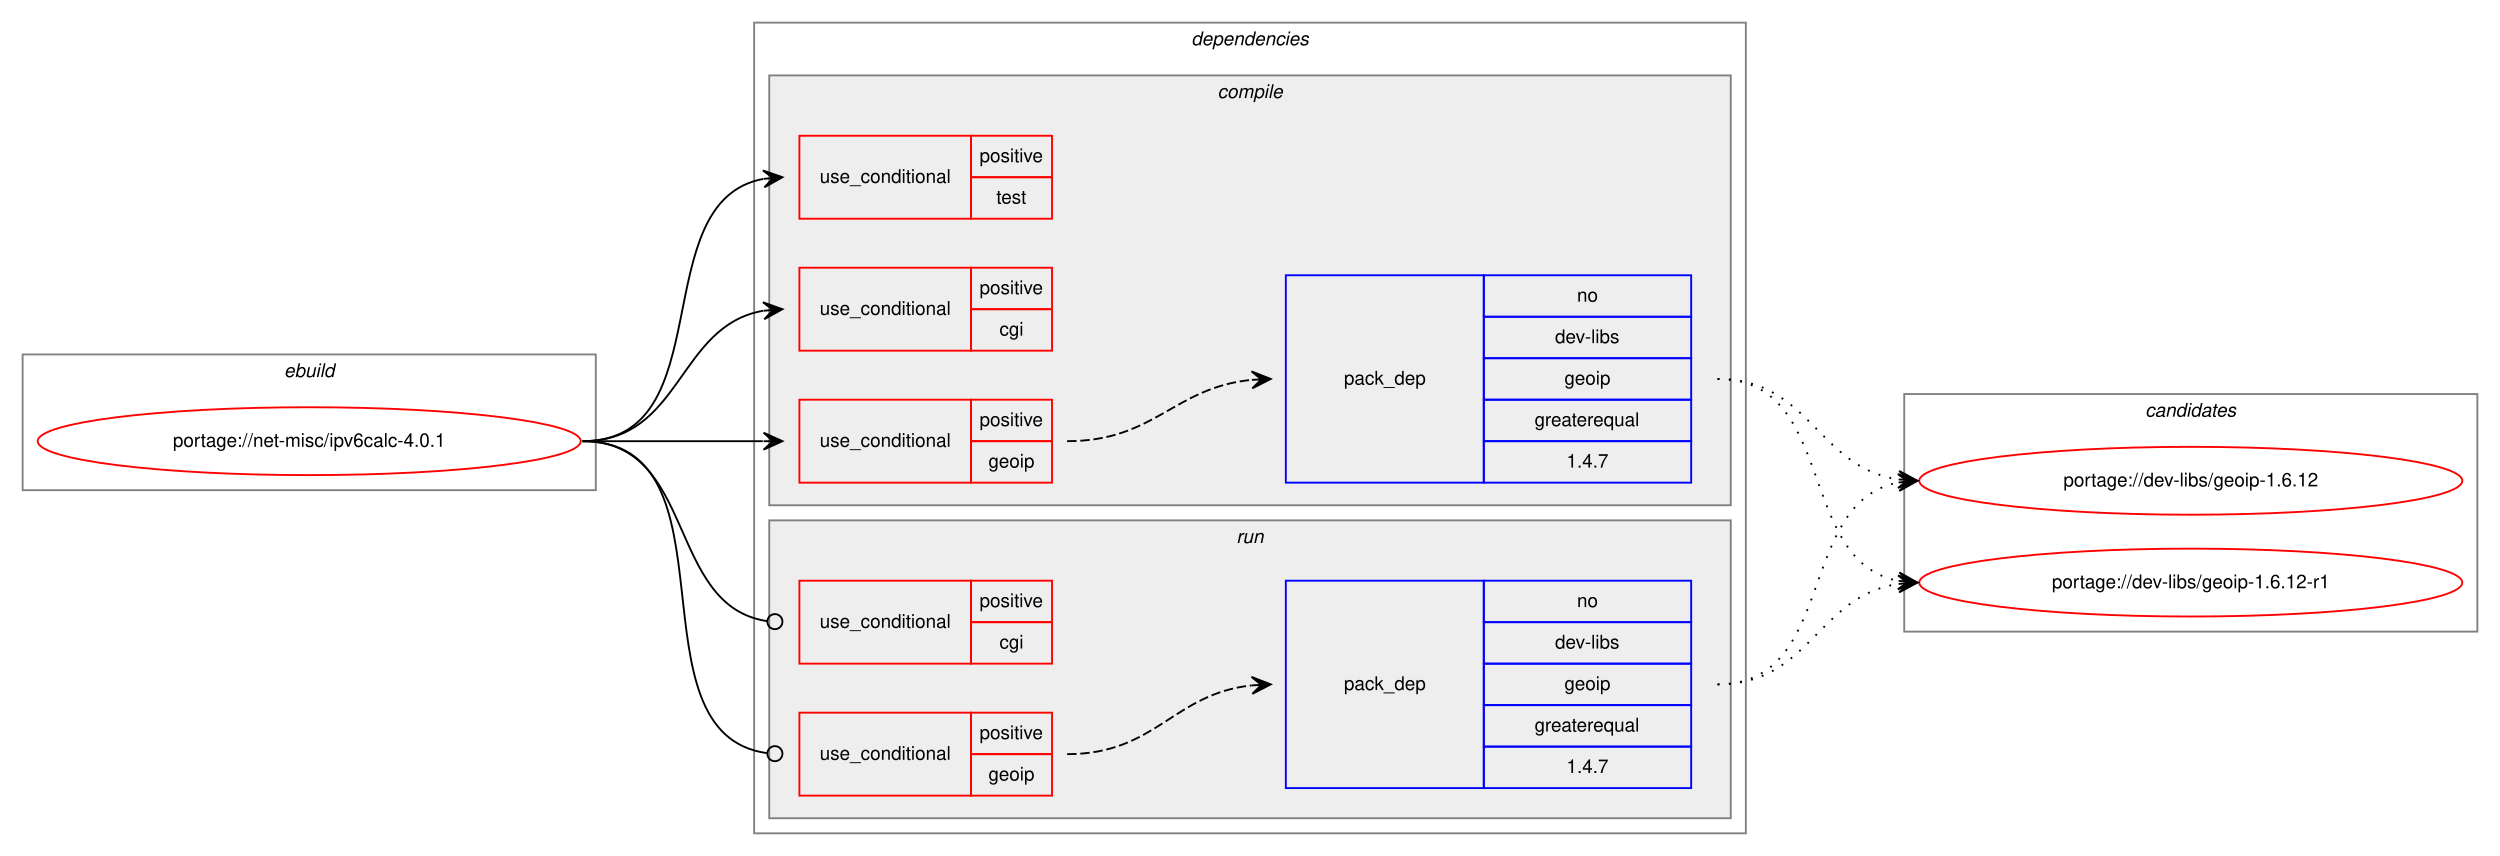
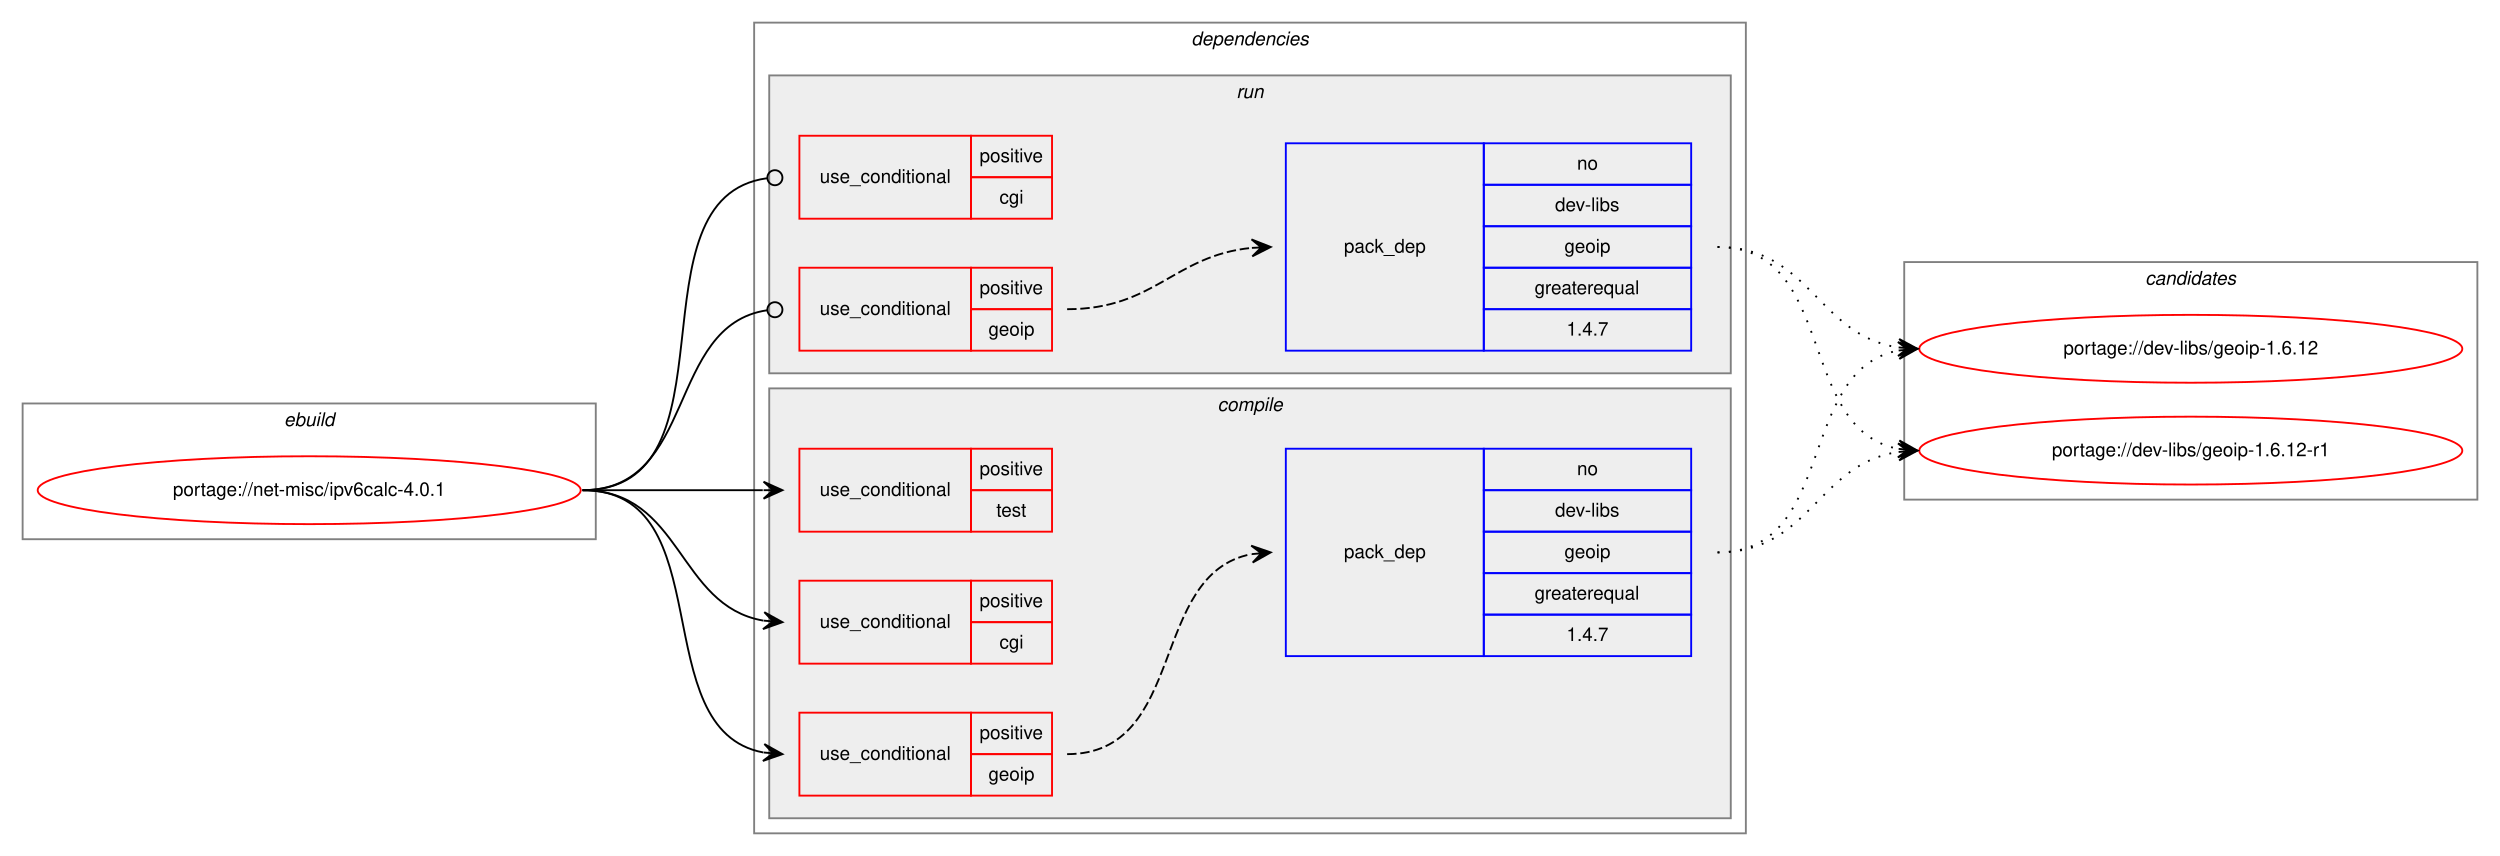
<svg xmlns="http://www.w3.org/2000/svg" xmlns:xlink="http://www.w3.org/1999/xlink" width="1326pt" height="454pt" viewBox="0.00 0.00 1326.00 454.00">
  <g id="graph0" class="graph" transform="scale(1 1) rotate(0) translate(4 450)">
    <polygon fill="white" stroke="transparent" points="-4,4 -4,-450 1322,-450 1322,4 -4,4" />
    <g id="clust1" class="cluster">
-       <polygon fill="none" stroke="gray" points="8,-190 8,-262 312,-262 312,-190 8,-190" />
-       <text text-anchor="start" x="146.66" y="-250" font-family="Helvetica,sans-Serif" font-style="italic" font-size="10.00">ebuild</text>
+       <polygon fill="none" stroke="gray" points="8,-164 8,-236 312,-236 312,-164 8,-164" />
+       <text text-anchor="start" x="146.66" y="-224" font-family="Helvetica,sans-Serif" font-style="italic" font-size="10.00">ebuild</text>
    </g>
    <g id="clust2" class="cluster">
      <polygon fill="none" stroke="gray" points="396,-8 396,-438 922,-438 922,-8 396,-8" />
      <text text-anchor="start" x="627.88" y="-426" font-family="Helvetica,sans-Serif" font-style="italic" font-size="10.00">dependencies</text>
    </g>
+     <g id="clust9" class="cluster">
+       <polygon fill="#eeeeee" stroke="gray" points="404,-252 404,-410 914,-410 914,-252 404,-252" />
+       <text text-anchor="start" x="651.78" y="-398" font-family="Helvetica,sans-Serif" font-style="italic" font-size="10.00">run</text>
+     </g>
    <g id="clust3" class="cluster">
-       <polygon fill="#eeeeee" stroke="gray" points="404,-182 404,-410 914,-410 914,-182 404,-182" />
-       <text text-anchor="start" x="641.78" y="-398" font-family="Helvetica,sans-Serif" font-style="italic" font-size="10.00">compile</text>
-     </g>
-     <g id="clust9" class="cluster">
-       <polygon fill="#eeeeee" stroke="gray" points="404,-16 404,-174 914,-174 914,-16 404,-16" />
-       <text text-anchor="start" x="651.78" y="-162" font-family="Helvetica,sans-Serif" font-style="italic" font-size="10.00">run</text>
+       <polygon fill="#eeeeee" stroke="gray" points="404,-16 404,-244 914,-244 914,-16 404,-16" />
+       <text text-anchor="start" x="641.78" y="-232" font-family="Helvetica,sans-Serif" font-style="italic" font-size="10.00">compile</text>
    </g>
    <g id="clust13" class="cluster">
-       <polygon fill="none" stroke="gray" points="1006,-115 1006,-241 1310,-241 1310,-115 1006,-115" />
-       <text text-anchor="start" x="1133.82" y="-229" font-family="Helvetica,sans-Serif" font-style="italic" font-size="10.00">candidates</text>
+       <polygon fill="none" stroke="gray" points="1006,-185 1006,-311 1310,-311 1310,-185 1006,-185" />
+       <text text-anchor="start" x="1133.82" y="-299" font-family="Helvetica,sans-Serif" font-style="italic" font-size="10.00">candidates</text>
    </g>
    <g id="node1" class="node">
      <g id="a_node1">
        <a xlink:href="../net-misc/ipv6calc-4.0.1.svg" xlink:title="portage://net-misc/ipv6calc-4.0.1">
-           <ellipse fill="none" stroke="red" cx="160" cy="-216" rx="144" ry="18" />
-           <text text-anchor="middle" x="160" y="-213" font-family="Helvetica,sans-Serif" font-size="10.00">portage://net-misc/ipv6calc-4.0.1</text>
+           <ellipse fill="none" stroke="red" cx="160" cy="-190" rx="144" ry="18" />
+           <text text-anchor="middle" x="160" y="-187" font-family="Helvetica,sans-Serif" font-size="10.00">portage://net-misc/ipv6calc-4.0.1</text>
        </a>
      </g>
    </g>
    <g id="node2" class="node">
-       <polygon fill="none" stroke="red" points="420,-264 420,-308 511,-308 511,-264 420,-264" />
-       <text text-anchor="start" x="430.77" y="-283" font-family="Helvetica,sans-Serif" font-size="10.00">use_conditional</text>
-       <polygon fill="none" stroke="red" points="511,-286 511,-308 554,-308 554,-286 511,-286" />
-       <text text-anchor="start" x="515.55" y="-294" font-family="Helvetica,sans-Serif" font-size="10.00">positive</text>
-       <polygon fill="none" stroke="red" points="511,-264 511,-286 554,-286 554,-264 511,-264" />
-       <text text-anchor="start" x="526.11" y="-272" font-family="Helvetica,sans-Serif" font-size="10.00">cgi</text>
-     </g>
-     <g id="edge1" class="edge">
-       <path fill="none" stroke="black" d="M305,-216C357.82,-216 355.17,-277.27 400.84,-285.17" />
-       <polygon fill="black" stroke="black" points="411,-286 400.67,-289.67 406.02,-285.59 401.03,-285.18 401.03,-285.18 401.03,-285.18 406.02,-285.59 401.4,-280.7 411,-286 411,-286" />
-     </g>
-     <g id="node3" class="node">
-       <polygon fill="none" stroke="red" points="420,-194 420,-238 511,-238 511,-194 420,-194" />
-       <text text-anchor="start" x="430.77" y="-213" font-family="Helvetica,sans-Serif" font-size="10.00">use_conditional</text>
-       <polygon fill="none" stroke="red" points="511,-216 511,-238 554,-238 554,-216 511,-216" />
-       <text text-anchor="start" x="515.55" y="-224" font-family="Helvetica,sans-Serif" font-size="10.00">positive</text>
-       <polygon fill="none" stroke="red" points="511,-194 511,-216 554,-216 554,-194 511,-194" />
-       <text text-anchor="start" x="520.27" y="-202" font-family="Helvetica,sans-Serif" font-size="10.00">geoip</text>
-     </g>
-     <g id="edge3" class="edge">
-       <path fill="none" stroke="black" d="M305,-216C348.43,-216 361.83,-216 400.57,-216" />
-       <polygon fill="black" stroke="black" points="411,-216 401,-220.5 406,-216 401,-216 401,-216 401,-216 406,-216 401,-211.5 411,-216 411,-216" />
-     </g>
-     <g id="node5" class="node">
-       <polygon fill="none" stroke="red" points="420,-334 420,-378 511,-378 511,-334 420,-334" />
-       <text text-anchor="start" x="430.77" y="-353" font-family="Helvetica,sans-Serif" font-size="10.00">use_conditional</text>
-       <polygon fill="none" stroke="red" points="511,-356 511,-378 554,-378 554,-356 511,-356" />
-       <text text-anchor="start" x="515.55" y="-364" font-family="Helvetica,sans-Serif" font-size="10.00">positive</text>
-       <polygon fill="none" stroke="red" points="511,-334 511,-356 554,-356 554,-334 511,-334" />
-       <text text-anchor="start" x="524.44" y="-342" font-family="Helvetica,sans-Serif" font-size="10.00">test</text>
-     </g>
-     <g id="edge4" class="edge">
-       <path fill="none" stroke="black" d="M305,-216C379.39,-216 337.37,-343.18 400.84,-355.11" />
-       <polygon fill="black" stroke="black" points="411,-356 400.64,-359.61 406.02,-355.56 401.04,-355.12 401.04,-355.12 401.04,-355.12 406.02,-355.56 401.43,-350.64 411,-356 411,-356" />
-     </g>
-     <g id="node6" class="node">
      <polygon fill="none" stroke="red" points="420,-98 420,-142 511,-142 511,-98 420,-98" />
      <text text-anchor="start" x="430.77" y="-117" font-family="Helvetica,sans-Serif" font-size="10.00">use_conditional</text>
      <polygon fill="none" stroke="red" points="511,-120 511,-142 554,-142 554,-120 511,-120" />
      <text text-anchor="start" x="515.55" y="-128" font-family="Helvetica,sans-Serif" font-size="10.00">positive</text>
      <polygon fill="none" stroke="red" points="511,-98 511,-120 554,-120 554,-98 511,-98" />
      <text text-anchor="start" x="526.11" y="-106" font-family="Helvetica,sans-Serif" font-size="10.00">cgi</text>
    </g>
-     <g id="edge5" class="edge">
-       <path fill="none" stroke="black" d="M305,-216C365.7,-216 349.17,-128.43 402.93,-120.56" />
-       <ellipse fill="none" stroke="black" cx="407.01" cy="-120.28" rx="4" ry="4" />
+     <g id="edge1" class="edge">
+       <path fill="none" stroke="black" d="M305,-190C357.82,-190 355.17,-128.73 400.84,-120.83" />
+       <polygon fill="black" stroke="black" points="411,-120 401.4,-125.3 406.02,-120.41 401.03,-120.82 401.03,-120.82 401.03,-120.82 406.02,-120.41 400.67,-116.33 411,-120 411,-120" />
    </g>
-     <g id="node7" class="node">
+     <g id="node3" class="node">
      <polygon fill="none" stroke="red" points="420,-28 420,-72 511,-72 511,-28 420,-28" />
      <text text-anchor="start" x="430.77" y="-47" font-family="Helvetica,sans-Serif" font-size="10.00">use_conditional</text>
      <polygon fill="none" stroke="red" points="511,-50 511,-72 554,-72 554,-50 511,-50" />
      <text text-anchor="start" x="515.55" y="-58" font-family="Helvetica,sans-Serif" font-size="10.00">positive</text>
      <polygon fill="none" stroke="red" points="511,-28 511,-50 554,-50 554,-28 511,-28" />
      <text text-anchor="start" x="520.27" y="-36" font-family="Helvetica,sans-Serif" font-size="10.00">geoip</text>
    </g>
+     <g id="edge3" class="edge">
+       <path fill="none" stroke="black" d="M305,-190C379.39,-190 337.37,-62.82 400.84,-50.89" />
+       <polygon fill="black" stroke="black" points="411,-50 401.43,-55.36 406.02,-50.44 401.04,-50.88 401.04,-50.88 401.04,-50.88 406.02,-50.44 400.64,-46.39 411,-50 411,-50" />
+     </g>
+     <g id="node5" class="node">
+       <polygon fill="none" stroke="red" points="420,-168 420,-212 511,-212 511,-168 420,-168" />
+       <text text-anchor="start" x="430.77" y="-187" font-family="Helvetica,sans-Serif" font-size="10.00">use_conditional</text>
+       <polygon fill="none" stroke="red" points="511,-190 511,-212 554,-212 554,-190 511,-190" />
+       <text text-anchor="start" x="515.55" y="-198" font-family="Helvetica,sans-Serif" font-size="10.00">positive</text>
+       <polygon fill="none" stroke="red" points="511,-168 511,-190 554,-190 554,-168 511,-168" />
+       <text text-anchor="start" x="524.44" y="-176" font-family="Helvetica,sans-Serif" font-size="10.00">test</text>
+     </g>
+     <g id="edge4" class="edge">
+       <path fill="none" stroke="black" d="M305,-190C348.43,-190 361.83,-190 400.57,-190" />
+       <polygon fill="black" stroke="black" points="411,-190 401,-194.5 406,-190 401,-190 401,-190 401,-190 406,-190 401,-185.5 411,-190 411,-190" />
+     </g>
+     <g id="node6" class="node">
+       <polygon fill="none" stroke="red" points="420,-334 420,-378 511,-378 511,-334 420,-334" />
+       <text text-anchor="start" x="430.77" y="-353" font-family="Helvetica,sans-Serif" font-size="10.00">use_conditional</text>
+       <polygon fill="none" stroke="red" points="511,-356 511,-378 554,-378 554,-356 511,-356" />
+       <text text-anchor="start" x="515.55" y="-364" font-family="Helvetica,sans-Serif" font-size="10.00">positive</text>
+       <polygon fill="none" stroke="red" points="511,-334 511,-356 554,-356 554,-334 511,-334" />
+       <text text-anchor="start" x="526.11" y="-342" font-family="Helvetica,sans-Serif" font-size="10.00">cgi</text>
+     </g>
+     <g id="edge5" class="edge">
+       <path fill="none" stroke="black" d="M305,-190C389.63,-190 327.88,-345.16 402.79,-355.46" />
+       <ellipse fill="none" stroke="black" cx="407.01" cy="-355.74" rx="4" ry="4" />
+     </g>
+     <g id="node7" class="node">
+       <polygon fill="none" stroke="red" points="420,-264 420,-308 511,-308 511,-264 420,-264" />
+       <text text-anchor="start" x="430.77" y="-283" font-family="Helvetica,sans-Serif" font-size="10.00">use_conditional</text>
+       <polygon fill="none" stroke="red" points="511,-286 511,-308 554,-308 554,-286 511,-286" />
+       <text text-anchor="start" x="515.55" y="-294" font-family="Helvetica,sans-Serif" font-size="10.00">positive</text>
+       <polygon fill="none" stroke="red" points="511,-264 511,-286 554,-286 554,-264 511,-264" />
+       <text text-anchor="start" x="520.27" y="-272" font-family="Helvetica,sans-Serif" font-size="10.00">geoip</text>
+     </g>
    <g id="edge7" class="edge">
-       <path fill="none" stroke="black" d="M305,-216C389.63,-216 327.88,-60.84 402.79,-50.54" />
-       <ellipse fill="none" stroke="black" cx="407.01" cy="-50.26" rx="4" ry="4" />
+       <path fill="none" stroke="black" d="M305,-190C365.7,-190 349.17,-277.57 402.93,-285.44" />
+       <ellipse fill="none" stroke="black" cx="407.01" cy="-285.72" rx="4" ry="4" />
    </g>
    <g id="node4" class="node">
-       <polygon fill="none" stroke="blue" points="678,-194 678,-304 783,-304 783,-194 678,-194" />
-       <text text-anchor="start" x="708.82" y="-246" font-family="Helvetica,sans-Serif" font-size="10.00">pack_dep</text>
-       <polygon fill="none" stroke="blue" points="783,-282 783,-304 893,-304 893,-282 783,-282" />
-       <text text-anchor="start" x="832.44" y="-290" font-family="Helvetica,sans-Serif" font-size="10.00">no</text>
-       <polygon fill="none" stroke="blue" points="783,-260 783,-282 893,-282 893,-260 783,-260" />
-       <text text-anchor="start" x="820.78" y="-268" font-family="Helvetica,sans-Serif" font-size="10.00">dev-libs</text>
-       <polygon fill="none" stroke="blue" points="783,-238 783,-260 893,-260 893,-238 783,-238" />
-       <text text-anchor="start" x="825.77" y="-246" font-family="Helvetica,sans-Serif" font-size="10.00">geoip</text>
-       <polygon fill="none" stroke="blue" points="783,-216 783,-238 893,-238 893,-216 783,-216" />
-       <text text-anchor="start" x="809.94" y="-224" font-family="Helvetica,sans-Serif" font-size="10.00">greaterequal</text>
-       <polygon fill="none" stroke="blue" points="783,-194 783,-216 893,-216 893,-194 783,-194" />
-       <text text-anchor="start" x="826.88" y="-202" font-family="Helvetica,sans-Serif" font-size="10.00">1.4.7</text>
+       <polygon fill="none" stroke="blue" points="678,-102 678,-212 783,-212 783,-102 678,-102" />
+       <text text-anchor="start" x="708.82" y="-154" font-family="Helvetica,sans-Serif" font-size="10.00">pack_dep</text>
+       <polygon fill="none" stroke="blue" points="783,-190 783,-212 893,-212 893,-190 783,-190" />
+       <text text-anchor="start" x="832.44" y="-198" font-family="Helvetica,sans-Serif" font-size="10.00">no</text>
+       <polygon fill="none" stroke="blue" points="783,-168 783,-190 893,-190 893,-168 783,-168" />
+       <text text-anchor="start" x="820.78" y="-176" font-family="Helvetica,sans-Serif" font-size="10.00">dev-libs</text>
+       <polygon fill="none" stroke="blue" points="783,-146 783,-168 893,-168 893,-146 783,-146" />
+       <text text-anchor="start" x="825.77" y="-154" font-family="Helvetica,sans-Serif" font-size="10.00">geoip</text>
+       <polygon fill="none" stroke="blue" points="783,-124 783,-146 893,-146 893,-124 783,-124" />
+       <text text-anchor="start" x="809.94" y="-132" font-family="Helvetica,sans-Serif" font-size="10.00">greaterequal</text>
+       <polygon fill="none" stroke="blue" points="783,-102 783,-124 893,-124 893,-102 783,-102" />
+       <text text-anchor="start" x="826.88" y="-110" font-family="Helvetica,sans-Serif" font-size="10.00">1.4.7</text>
    </g>
    <g id="edge2" class="edge">
-       <path fill="none" stroke="black" stroke-dasharray="5,2" d="M562,-216C608.56,-216 618.49,-244.4 659.75,-248.51" />
-       <polygon fill="black" stroke="black" points="670,-249 659.8,-253.02 665.01,-248.76 660.01,-248.52 660.01,-248.52 660.01,-248.52 665.01,-248.76 660.23,-244.03 670,-249 670,-249" />
+       <path fill="none" stroke="black" stroke-dasharray="5,2" d="M562,-50C625.87,-50 605.12,-145.62 659.73,-156.07" />
+       <polygon fill="black" stroke="black" points="670,-157 659.64,-160.58 665.02,-156.55 660.04,-156.1 660.04,-156.1 660.04,-156.1 665.02,-156.55 660.44,-151.62 670,-157 670,-157" />
    </g>
    <g id="node9" class="node">
      <g id="a_node9">
        <a xlink:href="../dev-libs/geoip-1.6.12.svg" xlink:title="portage://dev-libs/geoip-1.6.12">
-           <ellipse fill="none" stroke="red" cx="1158" cy="-195" rx="144" ry="18" />
-           <text text-anchor="middle" x="1158" y="-192" font-family="Helvetica,sans-Serif" font-size="10.00">portage://dev-libs/geoip-1.6.12</text>
+           <ellipse fill="none" stroke="red" cx="1158" cy="-265" rx="144" ry="18" />
+           <text text-anchor="middle" x="1158" y="-262" font-family="Helvetica,sans-Serif" font-size="10.00">portage://dev-libs/geoip-1.6.12</text>
        </a>
      </g>
    </g>
    <g id="edge8" class="edge">
-       <path fill="none" stroke="black" stroke-dasharray="1,5" d="M907,-249C956.26,-249 959.85,-202.13 1002.86,-195.72" />
-       <polygon fill="black" stroke="black" points="1013,-195 1003.35,-200.2 1008.01,-195.36 1003.03,-195.71 1003.03,-195.71 1003.03,-195.71 1008.01,-195.36 1002.71,-191.22 1013,-195 1013,-195" />
+       <path fill="none" stroke="black" stroke-dasharray="1,5" d="M907,-157C970.58,-157 948.58,-253.51 1002.79,-264.07" />
+       <polygon fill="black" stroke="black" points="1013,-265 1002.63,-268.57 1008.02,-264.54 1003.04,-264.09 1003.04,-264.09 1003.04,-264.09 1008.02,-264.54 1003.45,-259.61 1013,-265 1013,-265" />
    </g>
    <g id="node10" class="node">
      <g id="a_node10">
        <a xlink:href="../dev-libs/geoip-1.6.12-r1.svg" xlink:title="portage://dev-libs/geoip-1.6.12-r1">
-           <ellipse fill="none" stroke="red" cx="1158" cy="-141" rx="144" ry="18" />
-           <text text-anchor="middle" x="1158" y="-138" font-family="Helvetica,sans-Serif" font-size="10.00">portage://dev-libs/geoip-1.6.12-r1</text>
+           <ellipse fill="none" stroke="red" cx="1158" cy="-211" rx="144" ry="18" />
+           <text text-anchor="middle" x="1158" y="-208" font-family="Helvetica,sans-Serif" font-size="10.00">portage://dev-libs/geoip-1.6.12-r1</text>
        </a>
      </g>
    </g>
    <g id="edge9" class="edge">
-       <path fill="none" stroke="black" stroke-dasharray="1,5" d="M907,-249C970.58,-249 948.58,-152.49 1002.79,-141.93" />
-       <polygon fill="black" stroke="black" points="1013,-141 1003.45,-146.39 1008.02,-141.46 1003.04,-141.91 1003.04,-141.91 1003.04,-141.91 1008.02,-141.46 1002.63,-137.43 1013,-141 1013,-141" />
+       <path fill="none" stroke="black" stroke-dasharray="1,5" d="M907,-157C956.26,-157 959.85,-203.87 1002.86,-210.28" />
+       <polygon fill="black" stroke="black" points="1013,-211 1002.71,-214.78 1008.01,-210.64 1003.03,-210.29 1003.03,-210.29 1003.03,-210.29 1008.01,-210.64 1003.35,-205.8 1013,-211 1013,-211" />
    </g>
    <g id="node8" class="node">
-       <polygon fill="none" stroke="blue" points="678,-32 678,-142 783,-142 783,-32 678,-32" />
-       <text text-anchor="start" x="708.82" y="-84" font-family="Helvetica,sans-Serif" font-size="10.00">pack_dep</text>
-       <polygon fill="none" stroke="blue" points="783,-120 783,-142 893,-142 893,-120 783,-120" />
-       <text text-anchor="start" x="832.44" y="-128" font-family="Helvetica,sans-Serif" font-size="10.00">no</text>
-       <polygon fill="none" stroke="blue" points="783,-98 783,-120 893,-120 893,-98 783,-98" />
-       <text text-anchor="start" x="820.78" y="-106" font-family="Helvetica,sans-Serif" font-size="10.00">dev-libs</text>
-       <polygon fill="none" stroke="blue" points="783,-76 783,-98 893,-98 893,-76 783,-76" />
-       <text text-anchor="start" x="825.77" y="-84" font-family="Helvetica,sans-Serif" font-size="10.00">geoip</text>
-       <polygon fill="none" stroke="blue" points="783,-54 783,-76 893,-76 893,-54 783,-54" />
-       <text text-anchor="start" x="809.94" y="-62" font-family="Helvetica,sans-Serif" font-size="10.00">greaterequal</text>
-       <polygon fill="none" stroke="blue" points="783,-32 783,-54 893,-54 893,-32 783,-32" />
-       <text text-anchor="start" x="826.88" y="-40" font-family="Helvetica,sans-Serif" font-size="10.00">1.4.7</text>
+       <polygon fill="none" stroke="blue" points="678,-264 678,-374 783,-374 783,-264 678,-264" />
+       <text text-anchor="start" x="708.82" y="-316" font-family="Helvetica,sans-Serif" font-size="10.00">pack_dep</text>
+       <polygon fill="none" stroke="blue" points="783,-352 783,-374 893,-374 893,-352 783,-352" />
+       <text text-anchor="start" x="832.44" y="-360" font-family="Helvetica,sans-Serif" font-size="10.00">no</text>
+       <polygon fill="none" stroke="blue" points="783,-330 783,-352 893,-352 893,-330 783,-330" />
+       <text text-anchor="start" x="820.78" y="-338" font-family="Helvetica,sans-Serif" font-size="10.00">dev-libs</text>
+       <polygon fill="none" stroke="blue" points="783,-308 783,-330 893,-330 893,-308 783,-308" />
+       <text text-anchor="start" x="825.77" y="-316" font-family="Helvetica,sans-Serif" font-size="10.00">geoip</text>
+       <polygon fill="none" stroke="blue" points="783,-286 783,-308 893,-308 893,-286 783,-286" />
+       <text text-anchor="start" x="809.94" y="-294" font-family="Helvetica,sans-Serif" font-size="10.00">greaterequal</text>
+       <polygon fill="none" stroke="blue" points="783,-264 783,-286 893,-286 893,-264 783,-264" />
+       <text text-anchor="start" x="826.88" y="-272" font-family="Helvetica,sans-Serif" font-size="10.00">1.4.7</text>
    </g>
    <g id="edge6" class="edge">
-       <path fill="none" stroke="black" stroke-dasharray="5,2" d="M562,-50C609.17,-50 618.13,-81.98 659.92,-86.48" />
-       <polygon fill="black" stroke="black" points="670,-87 659.78,-90.98 665.01,-86.74 660.01,-86.48 660.01,-86.48 660.01,-86.48 665.01,-86.74 660.25,-81.99 670,-87 670,-87" />
+       <path fill="none" stroke="black" stroke-dasharray="5,2" d="M562,-286C608.56,-286 618.49,-314.4 659.75,-318.51" />
+       <polygon fill="black" stroke="black" points="670,-319 659.8,-323.02 665.01,-318.76 660.01,-318.52 660.01,-318.52 660.01,-318.52 665.01,-318.76 660.23,-314.03 670,-319 670,-319" />
    </g>
    <g id="edge10" class="edge">
-       <path fill="none" stroke="black" stroke-dasharray="1,5" d="M907,-87C970.58,-87 948.58,-183.51 1002.79,-194.07" />
-       <polygon fill="black" stroke="black" points="1013,-195 1002.63,-198.57 1008.02,-194.54 1003.04,-194.09 1003.04,-194.09 1003.04,-194.09 1008.02,-194.54 1003.45,-189.61 1013,-195 1013,-195" />
+       <path fill="none" stroke="black" stroke-dasharray="1,5" d="M907,-319C956.26,-319 959.85,-272.13 1002.86,-265.72" />
+       <polygon fill="black" stroke="black" points="1013,-265 1003.35,-270.2 1008.01,-265.36 1003.03,-265.71 1003.03,-265.71 1003.03,-265.71 1008.01,-265.36 1002.71,-261.22 1013,-265 1013,-265" />
    </g>
    <g id="edge11" class="edge">
-       <path fill="none" stroke="black" stroke-dasharray="1,5" d="M907,-87C956.26,-87 959.85,-133.87 1002.86,-140.28" />
-       <polygon fill="black" stroke="black" points="1013,-141 1002.71,-144.78 1008.01,-140.64 1003.03,-140.29 1003.03,-140.29 1003.03,-140.29 1008.01,-140.64 1003.35,-135.8 1013,-141 1013,-141" />
+       <path fill="none" stroke="black" stroke-dasharray="1,5" d="M907,-319C970.58,-319 948.58,-222.49 1002.79,-211.93" />
+       <polygon fill="black" stroke="black" points="1013,-211 1003.45,-216.39 1008.02,-211.46 1003.04,-211.91 1003.04,-211.91 1003.04,-211.91 1008.02,-211.46 1002.63,-207.43 1013,-211 1013,-211" />
    </g>
  </g>
</svg>
